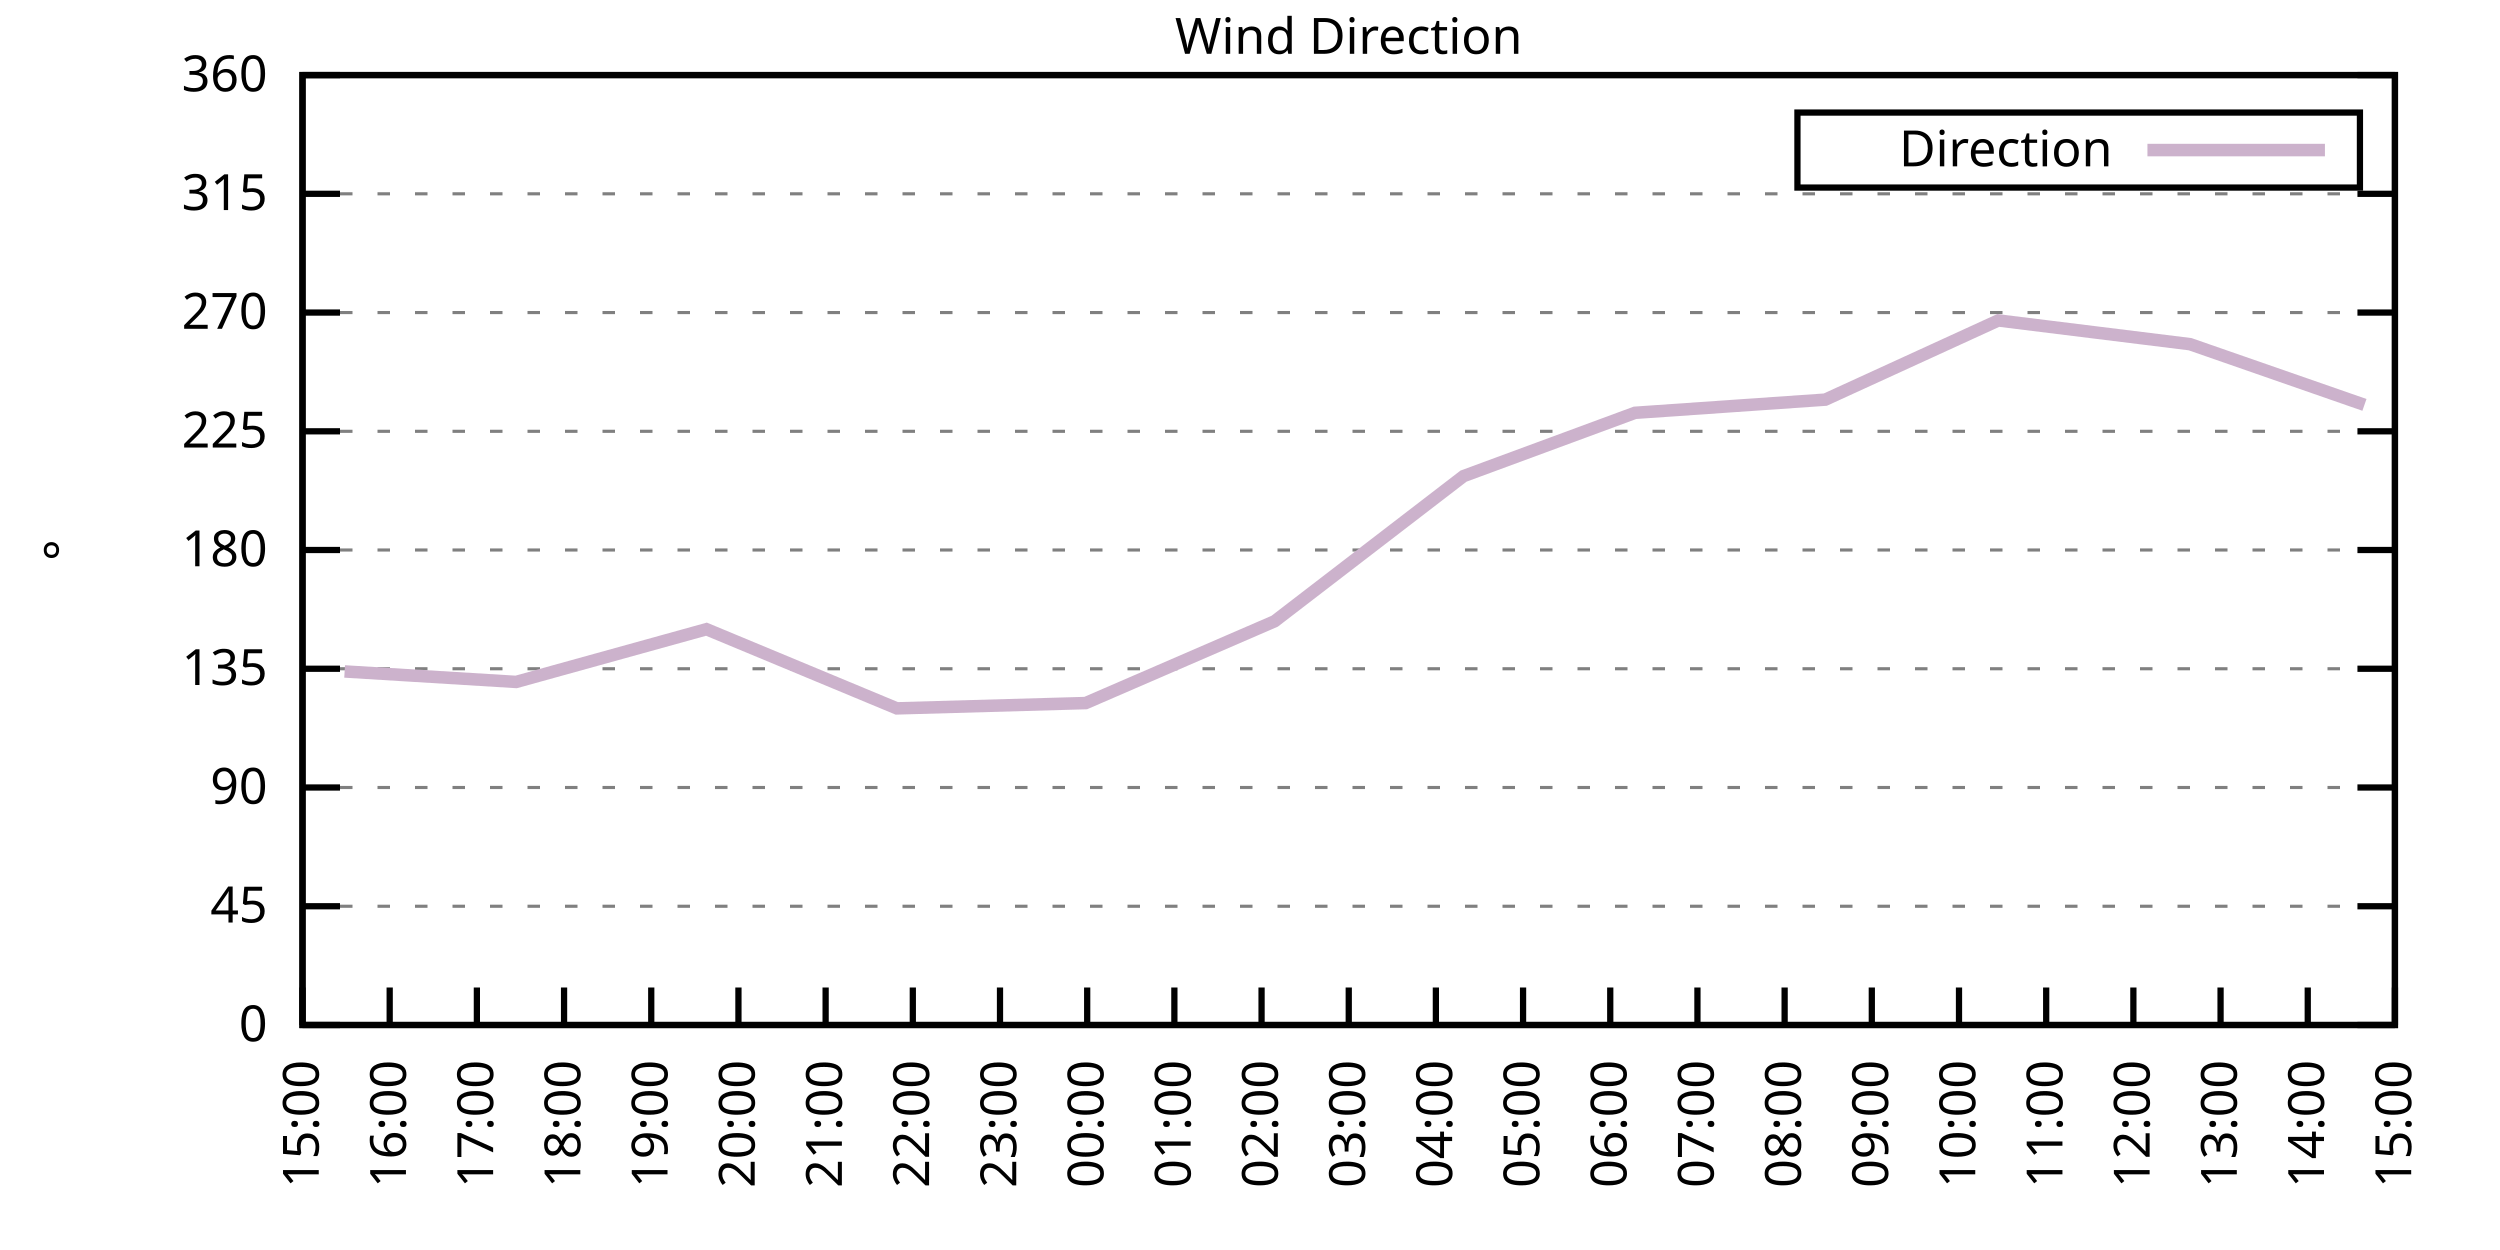
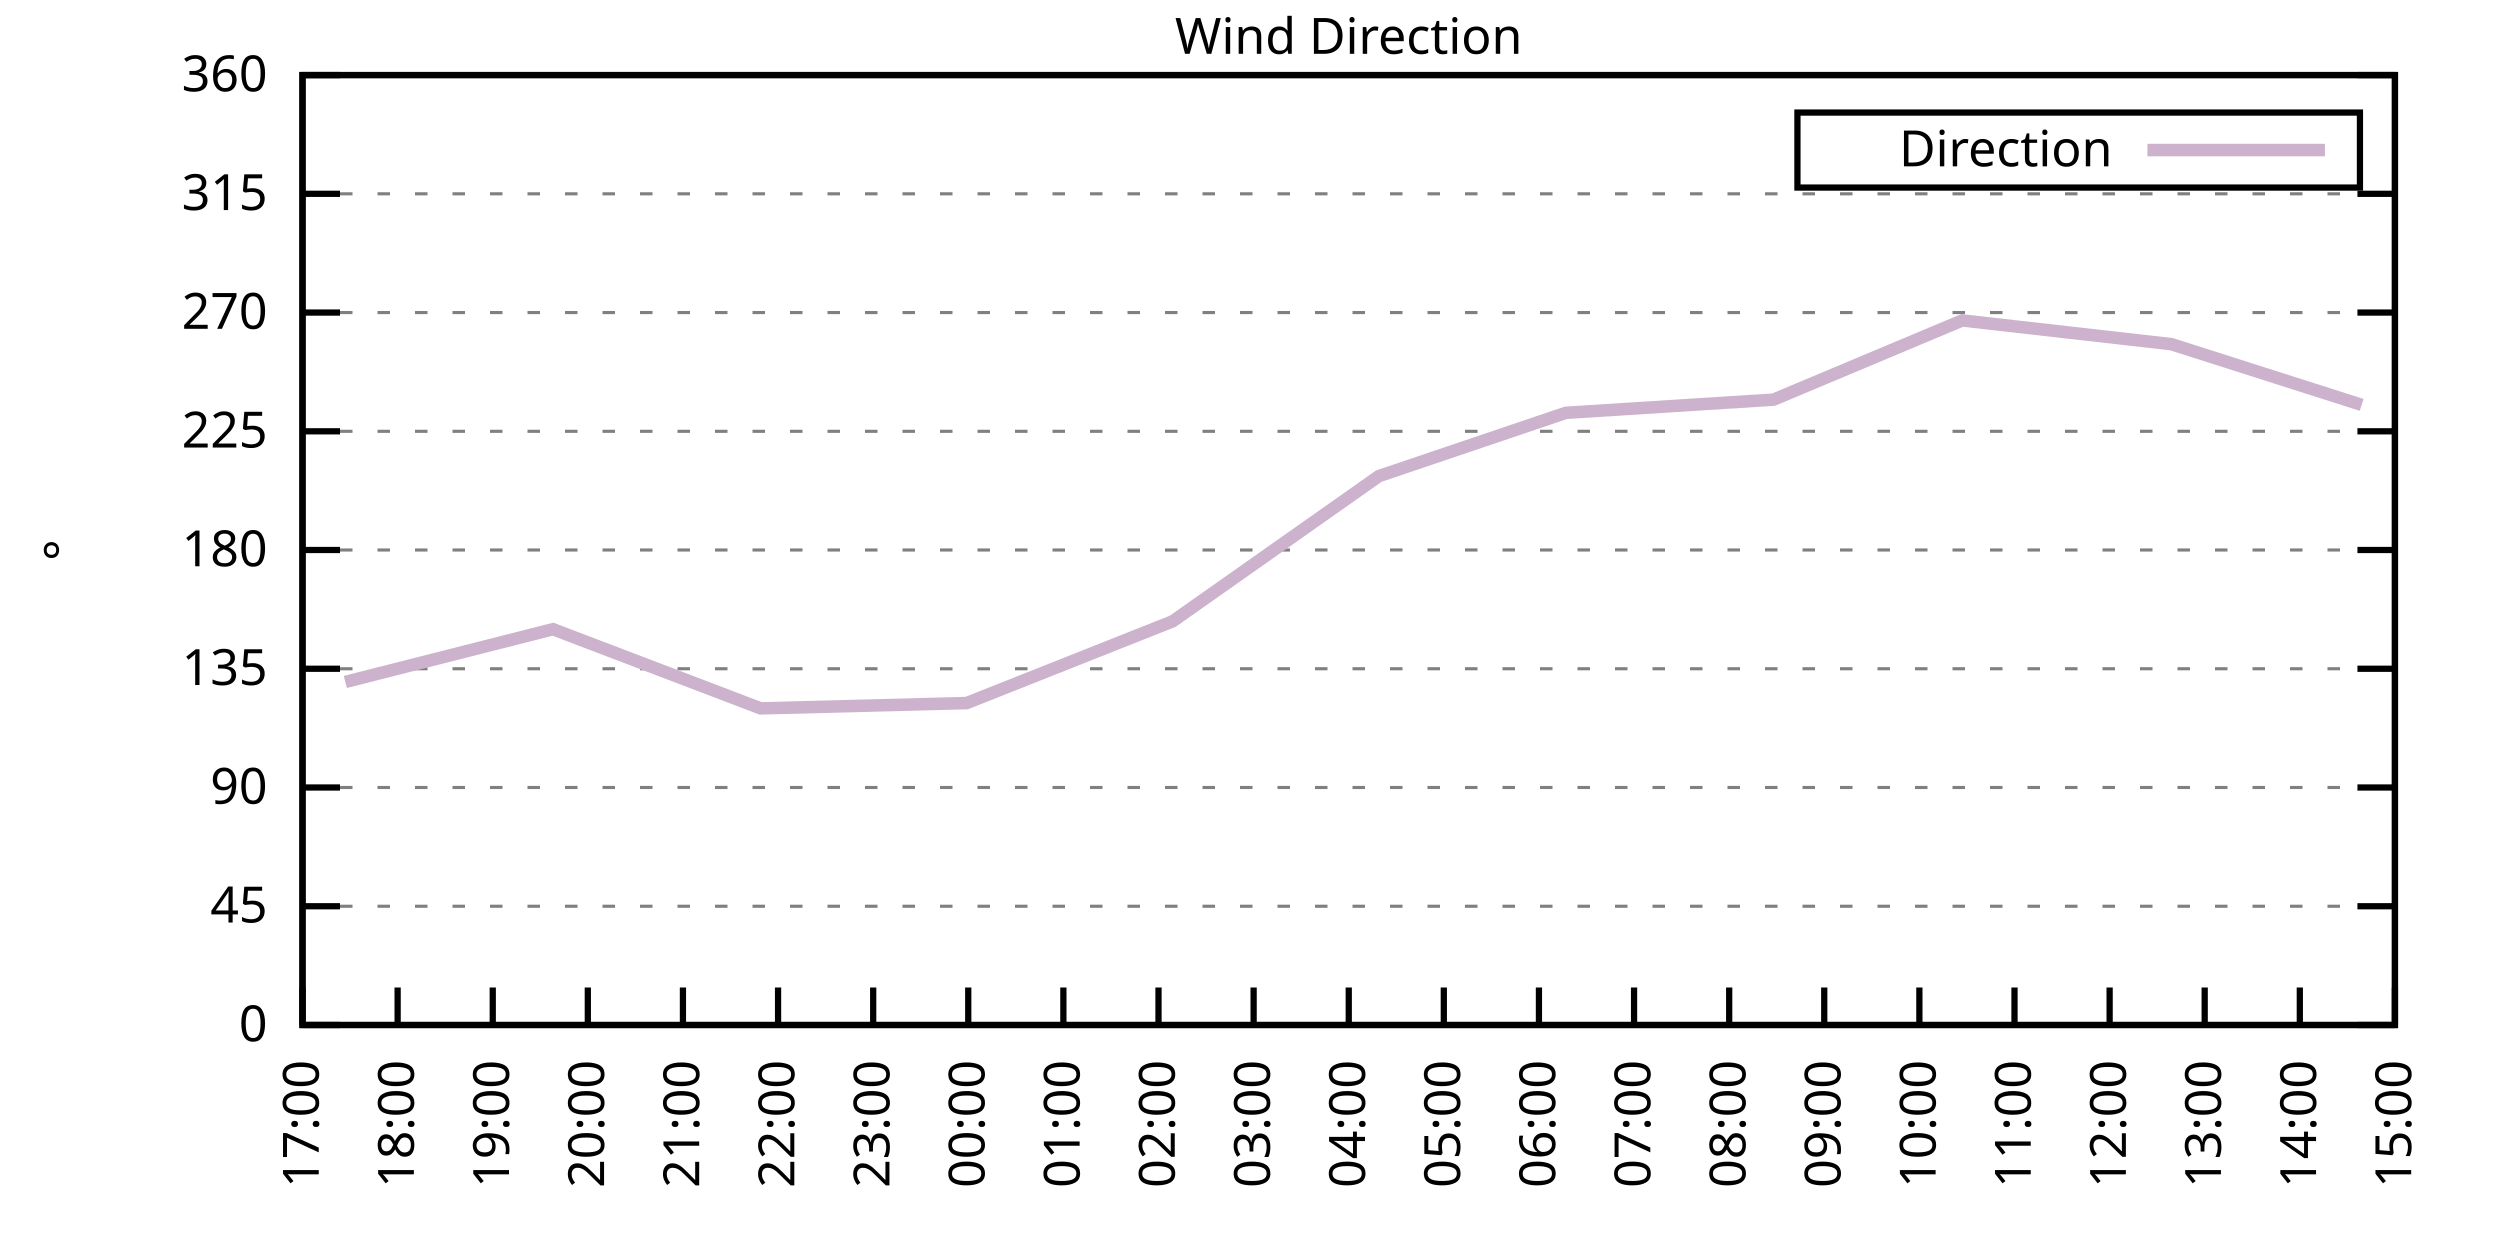
<svg xmlns="http://www.w3.org/2000/svg" xmlns:xlink="http://www.w3.org/1999/xlink" width="400" height="200" viewBox="0 0 400 200">
  <g id="gnuplot_canvas">
    <rect x="0" y="0" width="400" height="200" fill="none" />
    <defs>
      <circle id="gpDot" r="0.5" stroke-width="0.5" stroke="currentColor" />
      <path id="gpPt0" stroke-width="0.333" stroke="currentColor" d="M-1,0 h2 M0,-1 v2" />
      <path id="gpPt1" stroke-width="0.333" stroke="currentColor" d="M-1,-1 L1,1 M1,-1 L-1,1" />
      <path id="gpPt2" stroke-width="0.333" stroke="currentColor" d="M-1,0 L1,0 M0,-1 L0,1 M-1,-1 L1,1 M-1,1 L1,-1" />
      <rect id="gpPt3" stroke-width="0.333" stroke="currentColor" x="-1" y="-1" width="2" height="2" />
      <rect id="gpPt4" stroke-width="0.333" stroke="currentColor" fill="currentColor" x="-1" y="-1" width="2" height="2" />
      <circle id="gpPt5" stroke-width="0.333" stroke="currentColor" cx="0" cy="0" r="1" />
      <use xlink:href="#gpPt5" id="gpPt6" fill="currentColor" stroke="none" />
      <path id="gpPt7" stroke-width="0.333" stroke="currentColor" d="M0,-1.33 L-1.33,0.67 L1.33,0.67 z" />
      <use xlink:href="#gpPt7" id="gpPt8" fill="currentColor" stroke="none" />
      <use xlink:href="#gpPt7" id="gpPt9" stroke="currentColor" transform="rotate(180)" />
      <use xlink:href="#gpPt9" id="gpPt10" fill="currentColor" stroke="none" />
      <use xlink:href="#gpPt3" id="gpPt11" stroke="currentColor" transform="rotate(45)" />
      <use xlink:href="#gpPt11" id="gpPt12" fill="currentColor" stroke="none" />
      <path id="gpPt13" stroke-width="0.333" stroke="currentColor" d="M0,1.330 L1.265,0.411 L0.782,-1.067 L-0.782,-1.076 L-1.265,0.411 z" />
      <use xlink:href="#gpPt13" id="gpPt14" fill="currentColor" stroke="none" />
      <filter id="textbox" filterUnits="objectBoundingBox" x="0" y="0" height="1" width="1">
        <feFlood flood-color="white" flood-opacity="1" result="bgnd" />
        <feComposite in="SourceGraphic" in2="bgnd" operator="atop" />
      </filter>
      <filter id="greybox" filterUnits="objectBoundingBox" x="0" y="0" height="1" width="1">
        <feFlood flood-color="lightgrey" flood-opacity="1" result="grey" />
        <feComposite in="SourceGraphic" in2="grey" operator="atop" />
      </filter>
    </defs>
    <g fill="none" color="white" stroke="currentColor" stroke-width="1.00" stroke-linecap="butt" stroke-linejoin="miter">
</g>
    <g fill="none" color="black" stroke="currentColor" stroke-width="1.00" stroke-linecap="butt" stroke-linejoin="miter">
      <g stroke="none" shape-rendering="crispEdges">
        <polygon fill="rgb(255, 255, 255)" points="48.40,164.00 383.18,164.00 383.18,12.02 48.40,12.02 " />
      </g>
    </g>
    <g fill="none" color="black" stroke="currentColor" stroke-width="1.00" stroke-linecap="butt" stroke-linejoin="miter">
</g>
    <g fill="none" color="black" stroke="black" stroke-width="0.50" stroke-linecap="butt" stroke-linejoin="miter">
</g>
    <g fill="none" color="gray" stroke="currentColor" stroke-width="0.50" stroke-linecap="butt" stroke-linejoin="miter">
      <path stroke="gray" stroke-dasharray="2,4" class="gridline" d="M48.40,164.00 L383.19,164.00  " />
    </g>
    <g fill="none" color="gray" stroke="gray" stroke-width="1.00" stroke-linecap="butt" stroke-linejoin="miter">
</g>
    <g fill="none" color="black" stroke="currentColor" stroke-width="1.00" stroke-linecap="butt" stroke-linejoin="miter">
      <path stroke="black" d="M48.40,164.00 L54.40,164.00 M383.19,164.00 L377.19,164.00  " />
      <g transform="translate(42.80,166.60)" stroke="none" fill="black" font-family="Sans" font-size="8.00" text-anchor="end">
        <text>
          <tspan font-family="Sans"> 0</tspan>
        </text>
      </g>
    </g>
    <g fill="none" color="black" stroke="currentColor" stroke-width="1.00" stroke-linecap="butt" stroke-linejoin="miter">
</g>
    <g fill="none" color="black" stroke="black" stroke-width="0.50" stroke-linecap="butt" stroke-linejoin="miter">
</g>
    <g fill="none" color="gray" stroke="currentColor" stroke-width="0.50" stroke-linecap="butt" stroke-linejoin="miter">
      <path stroke="gray" stroke-dasharray="2,4" class="gridline" d="M48.40,145.00 L383.19,145.00  " />
    </g>
    <g fill="none" color="gray" stroke="gray" stroke-width="1.00" stroke-linecap="butt" stroke-linejoin="miter">
</g>
    <g fill="none" color="black" stroke="currentColor" stroke-width="1.00" stroke-linecap="butt" stroke-linejoin="miter">
      <path stroke="black" d="M48.40,145.00 L54.40,145.00 M383.19,145.00 L377.19,145.00  " />
      <g transform="translate(42.80,147.60)" stroke="none" fill="black" font-family="Sans" font-size="8.00" text-anchor="end">
        <text>
          <tspan font-family="Sans"> 45</tspan>
        </text>
      </g>
    </g>
    <g fill="none" color="black" stroke="currentColor" stroke-width="1.00" stroke-linecap="butt" stroke-linejoin="miter">
</g>
    <g fill="none" color="black" stroke="black" stroke-width="0.50" stroke-linecap="butt" stroke-linejoin="miter">
</g>
    <g fill="none" color="gray" stroke="currentColor" stroke-width="0.50" stroke-linecap="butt" stroke-linejoin="miter">
      <path stroke="gray" stroke-dasharray="2,4" class="gridline" d="M48.40,126.00 L383.19,126.00  " />
    </g>
    <g fill="none" color="gray" stroke="gray" stroke-width="1.00" stroke-linecap="butt" stroke-linejoin="miter">
</g>
    <g fill="none" color="black" stroke="currentColor" stroke-width="1.00" stroke-linecap="butt" stroke-linejoin="miter">
      <path stroke="black" d="M48.40,126.00 L54.40,126.00 M383.19,126.00 L377.19,126.00  " />
      <g transform="translate(42.80,128.60)" stroke="none" fill="black" font-family="Sans" font-size="8.00" text-anchor="end">
        <text>
          <tspan font-family="Sans"> 90</tspan>
        </text>
      </g>
    </g>
    <g fill="none" color="black" stroke="currentColor" stroke-width="1.00" stroke-linecap="butt" stroke-linejoin="miter">
</g>
    <g fill="none" color="black" stroke="black" stroke-width="0.50" stroke-linecap="butt" stroke-linejoin="miter">
</g>
    <g fill="none" color="gray" stroke="currentColor" stroke-width="0.50" stroke-linecap="butt" stroke-linejoin="miter">
      <path stroke="gray" stroke-dasharray="2,4" class="gridline" d="M48.40,107.00 L383.19,107.00  " />
    </g>
    <g fill="none" color="gray" stroke="gray" stroke-width="1.00" stroke-linecap="butt" stroke-linejoin="miter">
</g>
    <g fill="none" color="black" stroke="currentColor" stroke-width="1.00" stroke-linecap="butt" stroke-linejoin="miter">
      <path stroke="black" d="M48.40,107.00 L54.40,107.00 M383.19,107.00 L377.19,107.00  " />
      <g transform="translate(42.80,109.60)" stroke="none" fill="black" font-family="Sans" font-size="8.00" text-anchor="end">
        <text>
          <tspan font-family="Sans"> 135</tspan>
        </text>
      </g>
    </g>
    <g fill="none" color="black" stroke="currentColor" stroke-width="1.00" stroke-linecap="butt" stroke-linejoin="miter">
</g>
    <g fill="none" color="black" stroke="black" stroke-width="0.50" stroke-linecap="butt" stroke-linejoin="miter">
</g>
    <g fill="none" color="gray" stroke="currentColor" stroke-width="0.50" stroke-linecap="butt" stroke-linejoin="miter">
      <path stroke="gray" stroke-dasharray="2,4" class="gridline" d="M48.40,88.00 L383.19,88.00  " />
    </g>
    <g fill="none" color="gray" stroke="gray" stroke-width="1.00" stroke-linecap="butt" stroke-linejoin="miter">
</g>
    <g fill="none" color="black" stroke="currentColor" stroke-width="1.00" stroke-linecap="butt" stroke-linejoin="miter">
      <path stroke="black" d="M48.40,88.00 L54.40,88.00 M383.19,88.00 L377.19,88.00  " />
      <g transform="translate(42.80,90.60)" stroke="none" fill="black" font-family="Sans" font-size="8.00" text-anchor="end">
        <text>
          <tspan font-family="Sans"> 180</tspan>
        </text>
      </g>
    </g>
    <g fill="none" color="black" stroke="currentColor" stroke-width="1.00" stroke-linecap="butt" stroke-linejoin="miter">
</g>
    <g fill="none" color="black" stroke="black" stroke-width="0.50" stroke-linecap="butt" stroke-linejoin="miter">
</g>
    <g fill="none" color="gray" stroke="currentColor" stroke-width="0.50" stroke-linecap="butt" stroke-linejoin="miter">
      <path stroke="gray" stroke-dasharray="2,4" class="gridline" d="M48.40,69.01 L383.19,69.01  " />
    </g>
    <g fill="none" color="gray" stroke="gray" stroke-width="1.00" stroke-linecap="butt" stroke-linejoin="miter">
</g>
    <g fill="none" color="black" stroke="currentColor" stroke-width="1.00" stroke-linecap="butt" stroke-linejoin="miter">
      <path stroke="black" d="M48.40,69.01 L54.40,69.01 M383.19,69.01 L377.19,69.01  " />
      <g transform="translate(42.80,71.61)" stroke="none" fill="black" font-family="Sans" font-size="8.00" text-anchor="end">
        <text>
          <tspan font-family="Sans"> 225</tspan>
        </text>
      </g>
    </g>
    <g fill="none" color="black" stroke="currentColor" stroke-width="1.00" stroke-linecap="butt" stroke-linejoin="miter">
</g>
    <g fill="none" color="black" stroke="black" stroke-width="0.50" stroke-linecap="butt" stroke-linejoin="miter">
</g>
    <g fill="none" color="gray" stroke="currentColor" stroke-width="0.50" stroke-linecap="butt" stroke-linejoin="miter">
      <path stroke="gray" stroke-dasharray="2,4" class="gridline" d="M48.40,50.01 L383.19,50.01  " />
    </g>
    <g fill="none" color="gray" stroke="gray" stroke-width="1.00" stroke-linecap="butt" stroke-linejoin="miter">
</g>
    <g fill="none" color="black" stroke="currentColor" stroke-width="1.00" stroke-linecap="butt" stroke-linejoin="miter">
      <path stroke="black" d="M48.40,50.01 L54.40,50.01 M383.19,50.01 L377.19,50.01  " />
      <g transform="translate(42.80,52.61)" stroke="none" fill="black" font-family="Sans" font-size="8.00" text-anchor="end">
        <text>
          <tspan font-family="Sans"> 270</tspan>
        </text>
      </g>
    </g>
    <g fill="none" color="black" stroke="currentColor" stroke-width="1.00" stroke-linecap="butt" stroke-linejoin="miter">
</g>
    <g fill="none" color="black" stroke="black" stroke-width="0.50" stroke-linecap="butt" stroke-linejoin="miter">
</g>
    <g fill="none" color="gray" stroke="currentColor" stroke-width="0.50" stroke-linecap="butt" stroke-linejoin="miter">
      <path stroke="gray" stroke-dasharray="2,4" class="gridline" d="M48.40,31.01 L383.19,31.01  " />
    </g>
    <g fill="none" color="gray" stroke="gray" stroke-width="1.00" stroke-linecap="butt" stroke-linejoin="miter">
</g>
    <g fill="none" color="black" stroke="currentColor" stroke-width="1.00" stroke-linecap="butt" stroke-linejoin="miter">
      <path stroke="black" d="M48.40,31.01 L54.40,31.01 M383.19,31.01 L377.19,31.01  " />
      <g transform="translate(42.80,33.61)" stroke="none" fill="black" font-family="Sans" font-size="8.00" text-anchor="end">
        <text>
          <tspan font-family="Sans"> 315</tspan>
        </text>
      </g>
    </g>
    <g fill="none" color="black" stroke="currentColor" stroke-width="1.00" stroke-linecap="butt" stroke-linejoin="miter">
</g>
    <g fill="none" color="black" stroke="black" stroke-width="0.50" stroke-linecap="butt" stroke-linejoin="miter">
</g>
    <g fill="none" color="gray" stroke="currentColor" stroke-width="0.50" stroke-linecap="butt" stroke-linejoin="miter">
      <path stroke="gray" stroke-dasharray="2,4" class="gridline" d="M48.40,12.01 L383.19,12.01  " />
    </g>
    <g fill="none" color="gray" stroke="gray" stroke-width="1.00" stroke-linecap="butt" stroke-linejoin="miter">
</g>
    <g fill="none" color="black" stroke="currentColor" stroke-width="1.00" stroke-linecap="butt" stroke-linejoin="miter">
      <path stroke="black" d="M48.40,12.01 L54.40,12.01 M383.19,12.01 L377.19,12.01  " />
      <g transform="translate(42.80,14.61)" stroke="none" fill="black" font-family="Sans" font-size="8.00" text-anchor="end">
        <text>
          <tspan font-family="Sans"> 360</tspan>
        </text>
      </g>
    </g>
    <g fill="none" color="black" stroke="currentColor" stroke-width="1.00" stroke-linecap="butt" stroke-linejoin="miter">
      <path stroke="black" d="M48.40,164.00 L48.40,158.00  " />
      <g transform="translate(51.00,169.60) rotate(270.00)" stroke="none" fill="black" font-family="Sans" font-size="8.00" text-anchor="end">
        <text>
-           <tspan font-family="Sans">15:00</tspan>
-         </text>
-       </g>
-     </g>
-     <g fill="none" color="black" stroke="currentColor" stroke-width="1.00" stroke-linecap="butt" stroke-linejoin="miter">
-       <path stroke="black" d="M62.35,164.00 L62.35,158.00  " />
-       <g transform="translate(64.95,169.60) rotate(270.00)" stroke="none" fill="black" font-family="Sans" font-size="8.00" text-anchor="end">
-         <text>
-           <tspan font-family="Sans">16:00</tspan>
-         </text>
-       </g>
-     </g>
-     <g fill="none" color="black" stroke="currentColor" stroke-width="1.00" stroke-linecap="butt" stroke-linejoin="miter">
-       <path stroke="black" d="M76.30,164.00 L76.30,158.00  " />
-       <g transform="translate(78.90,169.60) rotate(270.00)" stroke="none" fill="black" font-family="Sans" font-size="8.00" text-anchor="end">
-         <text>
          <tspan font-family="Sans">17:00</tspan>
        </text>
      </g>
    </g>
    <g fill="none" color="black" stroke="currentColor" stroke-width="1.00" stroke-linecap="butt" stroke-linejoin="miter">
-       <path stroke="black" d="M90.25,164.00 L90.25,158.00  " />
-       <g transform="translate(92.85,169.60) rotate(270.00)" stroke="none" fill="black" font-family="Sans" font-size="8.00" text-anchor="end">
+       <path stroke="black" d="M63.62,164.00 L63.62,158.00  " />
+       <g transform="translate(66.22,169.60) rotate(270.00)" stroke="none" fill="black" font-family="Sans" font-size="8.00" text-anchor="end">
        <text>
          <tspan font-family="Sans">18:00</tspan>
        </text>
      </g>
    </g>
    <g fill="none" color="black" stroke="currentColor" stroke-width="1.00" stroke-linecap="butt" stroke-linejoin="miter">
-       <path stroke="black" d="M104.20,164.00 L104.20,158.00  " />
-       <g transform="translate(106.80,169.60) rotate(270.00)" stroke="none" fill="black" font-family="Sans" font-size="8.00" text-anchor="end">
+       <path stroke="black" d="M78.84,164.00 L78.84,158.00  " />
+       <g transform="translate(81.44,169.60) rotate(270.00)" stroke="none" fill="black" font-family="Sans" font-size="8.00" text-anchor="end">
        <text>
          <tspan font-family="Sans">19:00</tspan>
        </text>
      </g>
    </g>
    <g fill="none" color="black" stroke="currentColor" stroke-width="1.00" stroke-linecap="butt" stroke-linejoin="miter">
-       <path stroke="black" d="M118.15,164.00 L118.15,158.00  " />
-       <g transform="translate(120.75,169.60) rotate(270.00)" stroke="none" fill="black" font-family="Sans" font-size="8.00" text-anchor="end">
+       <path stroke="black" d="M94.05,164.00 L94.05,158.00  " />
+       <g transform="translate(96.65,169.60) rotate(270.00)" stroke="none" fill="black" font-family="Sans" font-size="8.00" text-anchor="end">
        <text>
          <tspan font-family="Sans">20:00</tspan>
        </text>
      </g>
    </g>
    <g fill="none" color="black" stroke="currentColor" stroke-width="1.00" stroke-linecap="butt" stroke-linejoin="miter">
-       <path stroke="black" d="M132.10,164.00 L132.10,158.00  " />
-       <g transform="translate(134.70,169.60) rotate(270.00)" stroke="none" fill="black" font-family="Sans" font-size="8.00" text-anchor="end">
+       <path stroke="black" d="M109.27,164.00 L109.27,158.00  " />
+       <g transform="translate(111.87,169.60) rotate(270.00)" stroke="none" fill="black" font-family="Sans" font-size="8.00" text-anchor="end">
        <text>
          <tspan font-family="Sans">21:00</tspan>
        </text>
      </g>
    </g>
    <g fill="none" color="black" stroke="currentColor" stroke-width="1.00" stroke-linecap="butt" stroke-linejoin="miter">
-       <path stroke="black" d="M146.05,164.00 L146.05,158.00  " />
-       <g transform="translate(148.65,169.60) rotate(270.00)" stroke="none" fill="black" font-family="Sans" font-size="8.00" text-anchor="end">
+       <path stroke="black" d="M124.49,164.00 L124.49,158.00  " />
+       <g transform="translate(127.09,169.60) rotate(270.00)" stroke="none" fill="black" font-family="Sans" font-size="8.00" text-anchor="end">
        <text>
          <tspan font-family="Sans">22:00</tspan>
        </text>
      </g>
    </g>
    <g fill="none" color="black" stroke="currentColor" stroke-width="1.00" stroke-linecap="butt" stroke-linejoin="miter">
-       <path stroke="black" d="M160.00,164.00 L160.00,158.00  " />
-       <g transform="translate(162.60,169.60) rotate(270.00)" stroke="none" fill="black" font-family="Sans" font-size="8.00" text-anchor="end">
+       <path stroke="black" d="M139.71,164.00 L139.71,158.00  " />
+       <g transform="translate(142.31,169.60) rotate(270.00)" stroke="none" fill="black" font-family="Sans" font-size="8.00" text-anchor="end">
        <text>
          <tspan font-family="Sans">23:00</tspan>
        </text>
      </g>
    </g>
    <g fill="none" color="black" stroke="currentColor" stroke-width="1.00" stroke-linecap="butt" stroke-linejoin="miter">
-       <path stroke="black" d="M173.95,164.00 L173.95,158.00  " />
-       <g transform="translate(176.55,169.60) rotate(270.00)" stroke="none" fill="black" font-family="Sans" font-size="8.00" text-anchor="end">
+       <path stroke="black" d="M154.92,164.00 L154.92,158.00  " />
+       <g transform="translate(157.52,169.60) rotate(270.00)" stroke="none" fill="black" font-family="Sans" font-size="8.00" text-anchor="end">
        <text>
          <tspan font-family="Sans">00:00</tspan>
        </text>
      </g>
    </g>
    <g fill="none" color="black" stroke="currentColor" stroke-width="1.00" stroke-linecap="butt" stroke-linejoin="miter">
-       <path stroke="black" d="M187.90,164.00 L187.90,158.00  " />
-       <g transform="translate(190.50,169.60) rotate(270.00)" stroke="none" fill="black" font-family="Sans" font-size="8.00" text-anchor="end">
+       <path stroke="black" d="M170.14,164.00 L170.14,158.00  " />
+       <g transform="translate(172.74,169.60) rotate(270.00)" stroke="none" fill="black" font-family="Sans" font-size="8.00" text-anchor="end">
        <text>
          <tspan font-family="Sans">01:00</tspan>
        </text>
      </g>
    </g>
    <g fill="none" color="black" stroke="currentColor" stroke-width="1.00" stroke-linecap="butt" stroke-linejoin="miter">
-       <path stroke="black" d="M201.85,164.00 L201.85,158.00  " />
-       <g transform="translate(204.45,169.60) rotate(270.00)" stroke="none" fill="black" font-family="Sans" font-size="8.00" text-anchor="end">
+       <path stroke="black" d="M185.36,164.00 L185.36,158.00  " />
+       <g transform="translate(187.96,169.60) rotate(270.00)" stroke="none" fill="black" font-family="Sans" font-size="8.00" text-anchor="end">
        <text>
          <tspan font-family="Sans">02:00</tspan>
+         </text>
+       </g>
+     </g>
+     <g fill="none" color="black" stroke="currentColor" stroke-width="1.00" stroke-linecap="butt" stroke-linejoin="miter">
+       <path stroke="black" d="M200.58,164.00 L200.58,158.00  " />
+       <g transform="translate(203.18,169.60) rotate(270.00)" stroke="none" fill="black" font-family="Sans" font-size="8.00" text-anchor="end">
+         <text>
+           <tspan font-family="Sans">03:00</tspan>
        </text>
      </g>
    </g>
    <g fill="none" color="black" stroke="currentColor" stroke-width="1.00" stroke-linecap="butt" stroke-linejoin="miter">
      <path stroke="black" d="M215.80,164.00 L215.80,158.00  " />
      <g transform="translate(218.40,169.60) rotate(270.00)" stroke="none" fill="black" font-family="Sans" font-size="8.00" text-anchor="end">
        <text>
-           <tspan font-family="Sans">03:00</tspan>
-         </text>
-       </g>
-     </g>
-     <g fill="none" color="black" stroke="currentColor" stroke-width="1.00" stroke-linecap="butt" stroke-linejoin="miter">
-       <path stroke="black" d="M229.74,164.00 L229.74,158.00  " />
-       <g transform="translate(232.34,169.60) rotate(270.00)" stroke="none" fill="black" font-family="Sans" font-size="8.00" text-anchor="end">
-         <text>
          <tspan font-family="Sans">04:00</tspan>
        </text>
      </g>
    </g>
    <g fill="none" color="black" stroke="currentColor" stroke-width="1.00" stroke-linecap="butt" stroke-linejoin="miter">
-       <path stroke="black" d="M243.69,164.00 L243.69,158.00  " />
-       <g transform="translate(246.29,169.60) rotate(270.00)" stroke="none" fill="black" font-family="Sans" font-size="8.00" text-anchor="end">
+       <path stroke="black" d="M231.01,164.00 L231.01,158.00  " />
+       <g transform="translate(233.61,169.60) rotate(270.00)" stroke="none" fill="black" font-family="Sans" font-size="8.00" text-anchor="end">
        <text>
          <tspan font-family="Sans">05:00</tspan>
        </text>
      </g>
    </g>
    <g fill="none" color="black" stroke="currentColor" stroke-width="1.00" stroke-linecap="butt" stroke-linejoin="miter">
-       <path stroke="black" d="M257.64,164.00 L257.64,158.00  " />
-       <g transform="translate(260.24,169.60) rotate(270.00)" stroke="none" fill="black" font-family="Sans" font-size="8.00" text-anchor="end">
+       <path stroke="black" d="M246.23,164.00 L246.23,158.00  " />
+       <g transform="translate(248.83,169.60) rotate(270.00)" stroke="none" fill="black" font-family="Sans" font-size="8.00" text-anchor="end">
        <text>
          <tspan font-family="Sans">06:00</tspan>
        </text>
      </g>
    </g>
    <g fill="none" color="black" stroke="currentColor" stroke-width="1.00" stroke-linecap="butt" stroke-linejoin="miter">
-       <path stroke="black" d="M271.59,164.00 L271.59,158.00  " />
-       <g transform="translate(274.19,169.60) rotate(270.00)" stroke="none" fill="black" font-family="Sans" font-size="8.00" text-anchor="end">
+       <path stroke="black" d="M261.45,164.00 L261.45,158.00  " />
+       <g transform="translate(264.05,169.60) rotate(270.00)" stroke="none" fill="black" font-family="Sans" font-size="8.00" text-anchor="end">
        <text>
          <tspan font-family="Sans">07:00</tspan>
        </text>
      </g>
    </g>
    <g fill="none" color="black" stroke="currentColor" stroke-width="1.00" stroke-linecap="butt" stroke-linejoin="miter">
-       <path stroke="black" d="M285.54,164.00 L285.54,158.00  " />
-       <g transform="translate(288.14,169.60) rotate(270.00)" stroke="none" fill="black" font-family="Sans" font-size="8.00" text-anchor="end">
+       <path stroke="black" d="M276.67,164.00 L276.67,158.00  " />
+       <g transform="translate(279.27,169.60) rotate(270.00)" stroke="none" fill="black" font-family="Sans" font-size="8.00" text-anchor="end">
        <text>
          <tspan font-family="Sans">08:00</tspan>
        </text>
      </g>
    </g>
    <g fill="none" color="black" stroke="currentColor" stroke-width="1.00" stroke-linecap="butt" stroke-linejoin="miter">
-       <path stroke="black" d="M299.49,164.00 L299.49,158.00  " />
-       <g transform="translate(302.09,169.60) rotate(270.00)" stroke="none" fill="black" font-family="Sans" font-size="8.00" text-anchor="end">
+       <path stroke="black" d="M291.88,164.00 L291.88,158.00  " />
+       <g transform="translate(294.48,169.60) rotate(270.00)" stroke="none" fill="black" font-family="Sans" font-size="8.00" text-anchor="end">
        <text>
          <tspan font-family="Sans">09:00</tspan>
        </text>
      </g>
    </g>
    <g fill="none" color="black" stroke="currentColor" stroke-width="1.00" stroke-linecap="butt" stroke-linejoin="miter">
-       <path stroke="black" d="M313.44,164.00 L313.44,158.00  " />
-       <g transform="translate(316.04,169.60) rotate(270.00)" stroke="none" fill="black" font-family="Sans" font-size="8.00" text-anchor="end">
+       <path stroke="black" d="M307.10,164.00 L307.10,158.00  " />
+       <g transform="translate(309.70,169.60) rotate(270.00)" stroke="none" fill="black" font-family="Sans" font-size="8.00" text-anchor="end">
        <text>
          <tspan font-family="Sans">10:00</tspan>
        </text>
      </g>
    </g>
    <g fill="none" color="black" stroke="currentColor" stroke-width="1.00" stroke-linecap="butt" stroke-linejoin="miter">
-       <path stroke="black" d="M327.39,164.00 L327.39,158.00  " />
-       <g transform="translate(329.99,169.60) rotate(270.00)" stroke="none" fill="black" font-family="Sans" font-size="8.00" text-anchor="end">
+       <path stroke="black" d="M322.32,164.00 L322.32,158.00  " />
+       <g transform="translate(324.92,169.60) rotate(270.00)" stroke="none" fill="black" font-family="Sans" font-size="8.00" text-anchor="end">
        <text>
          <tspan font-family="Sans">11:00</tspan>
        </text>
      </g>
    </g>
    <g fill="none" color="black" stroke="currentColor" stroke-width="1.00" stroke-linecap="butt" stroke-linejoin="miter">
-       <path stroke="black" d="M341.34,164.00 L341.34,158.00  " />
-       <g transform="translate(343.94,169.60) rotate(270.00)" stroke="none" fill="black" font-family="Sans" font-size="8.00" text-anchor="end">
+       <path stroke="black" d="M337.54,164.00 L337.54,158.00  " />
+       <g transform="translate(340.14,169.60) rotate(270.00)" stroke="none" fill="black" font-family="Sans" font-size="8.00" text-anchor="end">
        <text>
          <tspan font-family="Sans">12:00</tspan>
        </text>
      </g>
    </g>
    <g fill="none" color="black" stroke="currentColor" stroke-width="1.00" stroke-linecap="butt" stroke-linejoin="miter">
-       <path stroke="black" d="M355.29,164.00 L355.29,158.00  " />
-       <g transform="translate(357.89,169.60) rotate(270.00)" stroke="none" fill="black" font-family="Sans" font-size="8.00" text-anchor="end">
+       <path stroke="black" d="M352.75,164.00 L352.75,158.00  " />
+       <g transform="translate(355.35,169.60) rotate(270.00)" stroke="none" fill="black" font-family="Sans" font-size="8.00" text-anchor="end">
        <text>
          <tspan font-family="Sans">13:00</tspan>
        </text>
      </g>
    </g>
    <g fill="none" color="black" stroke="currentColor" stroke-width="1.00" stroke-linecap="butt" stroke-linejoin="miter">
-       <path stroke="black" d="M369.24,164.00 L369.24,158.00  " />
-       <g transform="translate(371.84,169.60) rotate(270.00)" stroke="none" fill="black" font-family="Sans" font-size="8.00" text-anchor="end">
+       <path stroke="black" d="M367.97,164.00 L367.97,158.00  " />
+       <g transform="translate(370.57,169.60) rotate(270.00)" stroke="none" fill="black" font-family="Sans" font-size="8.00" text-anchor="end">
        <text>
          <tspan font-family="Sans">14:00</tspan>
        </text>
      </g>
    </g>
    <g fill="none" color="black" stroke="currentColor" stroke-width="1.00" stroke-linecap="butt" stroke-linejoin="miter">
      <path stroke="black" d="M383.19,164.00 L383.19,158.00  " />
      <g transform="translate(385.79,169.60) rotate(270.00)" stroke="none" fill="black" font-family="Sans" font-size="8.00" text-anchor="end">
        <text>
          <tspan font-family="Sans">15:00</tspan>
        </text>
      </g>
    </g>
    <g fill="none" color="black" stroke="currentColor" stroke-width="1.00" stroke-linecap="butt" stroke-linejoin="miter">
</g>
    <g fill="none" color="black" stroke="currentColor" stroke-width="1.00" stroke-linecap="butt" stroke-linejoin="miter">
      <path stroke="black" d="M48.40,12.01 L48.40,164.00 L383.19,164.00 L383.19,12.01 L48.40,12.01 Z  " />
    </g>
    <g fill="none" color="black" stroke="currentColor" stroke-width="1.00" stroke-linecap="butt" stroke-linejoin="miter">
</g>
    <g fill="none" color="black" stroke="currentColor" stroke-width="1.00" stroke-linecap="butt" stroke-linejoin="miter">
      <path stroke="black" d="M287.59,30.01 L287.59,18.01 L377.59,18.01 L377.59,30.01 L287.59,30.01 Z  " />
    </g>
    <g id="Wind_direction_plot_1">
      <g fill="none" color="white" stroke="black" stroke-width="2.00" stroke-linecap="butt" stroke-linejoin="miter">
</g>
      <g fill="none" color="black" stroke="currentColor" stroke-width="2.00" stroke-linecap="butt" stroke-linejoin="miter">
        <g transform="translate(337.99,26.61)" stroke="none" fill="black" font-family="Sans" font-size="8.00" text-anchor="end">
          <text>
            <tspan font-family="Sans">Direction</tspan>
          </text>
        </g>
      </g>
      <g fill="none" color="black" stroke="currentColor" stroke-width="2.00" stroke-linecap="butt" stroke-linejoin="miter">
-         <path stroke="rgb(204, 178, 204)" d="M343.59,24.01 L371.99,24.01 M55.14,107.43 L82.58,109.11 L113.03,100.67 L143.49,113.34 L173.71,112.49 L203.94,99.40   L234.16,76.18 L261.60,66.05 L292.05,63.94 L319.72,51.27 L350.41,55.07 L378.31,64.78  " />
+         <path stroke="rgb(204, 178, 204)" d="M343.59,24.01 L371.99,24.01 M55.25,109.11 L88.47,100.67 L121.70,113.34 L154.67,112.49 L187.64,99.40 L220.61,76.18   L250.54,66.05 L283.77,63.94 L313.95,51.27 L347.43,55.07 L377.86,64.78  " />
      </g>
    </g>
    <g fill="none" color="black" stroke="currentColor" stroke-width="2.00" stroke-linecap="butt" stroke-linejoin="miter">
</g>
    <g fill="none" color="black" stroke="black" stroke-width="1.00" stroke-linecap="butt" stroke-linejoin="miter">
</g>
    <g fill="none" color="black" stroke="currentColor" stroke-width="1.00" stroke-linecap="butt" stroke-linejoin="miter">
      <path stroke="black" d="M48.40,12.01 L48.40,164.00 L383.19,164.00 L383.19,12.01 L48.40,12.01 Z  " />
      <g transform="translate(12.80,88.01) rotate(270.00)" stroke="none" fill="black" font-family="Sans" font-size="8.00" text-anchor="middle">
        <text>
          <tspan font-family="Sans">°</tspan>
        </text>
      </g>
    </g>
    <g fill="none" color="black" stroke="currentColor" stroke-width="1.00" stroke-linecap="butt" stroke-linejoin="miter">
</g>
    <g fill="none" color="black" stroke="currentColor" stroke-width="1.00" stroke-linecap="butt" stroke-linejoin="miter">
      <g transform="translate(215.79,8.61)" stroke="none" fill="black" font-family="Sans" font-size="8.00" text-anchor="middle">
        <text>
          <tspan font-family="Sans">Wind Direction</tspan>
        </text>
      </g>
    </g>
    <g fill="none" color="black" stroke="currentColor" stroke-width="1.00" stroke-linecap="butt" stroke-linejoin="miter">
</g>
  </g>
</svg>
